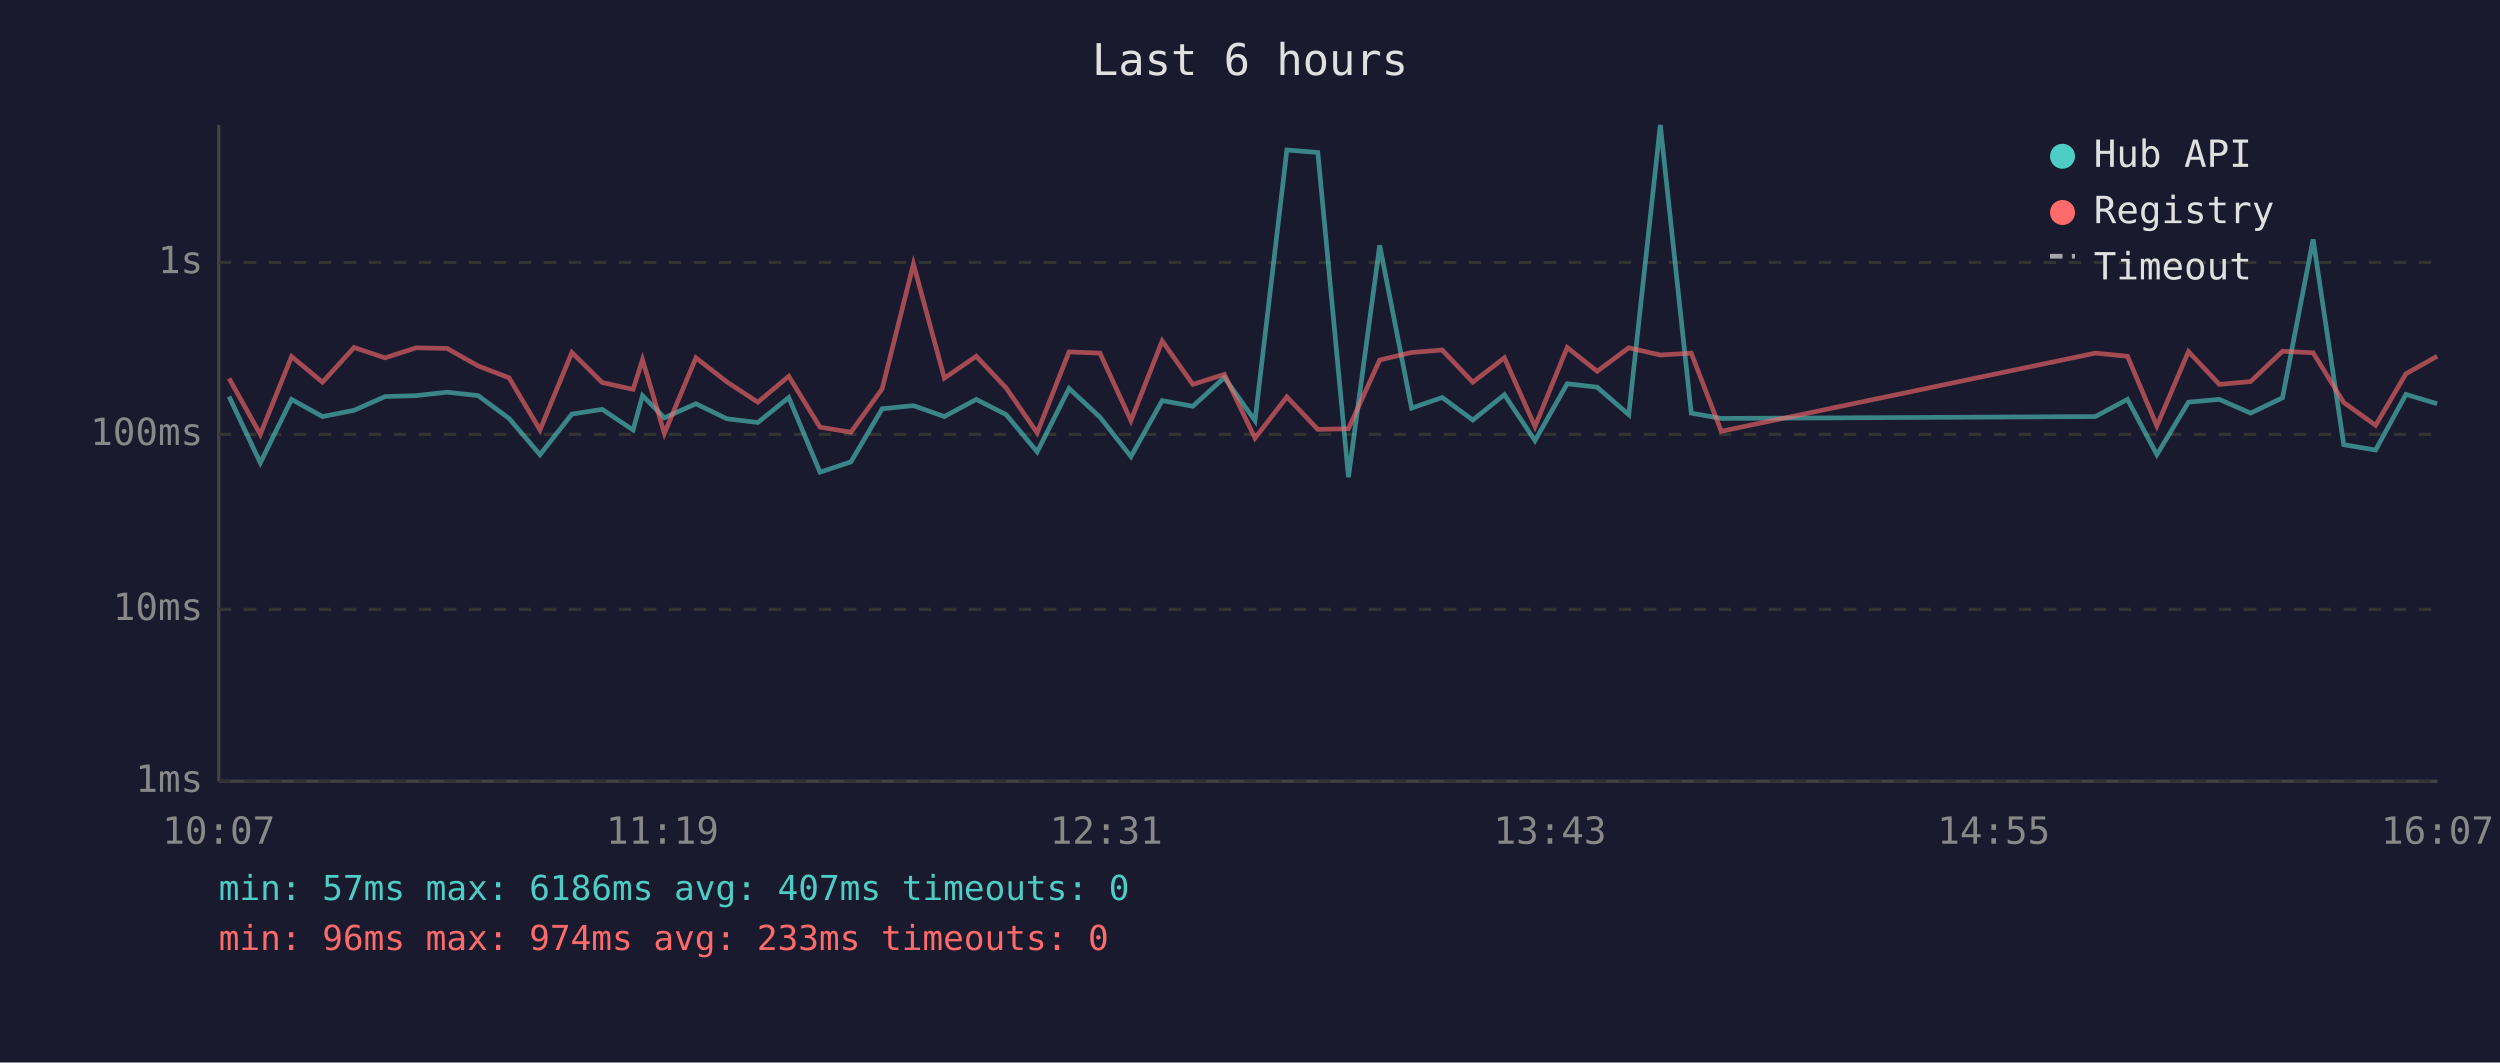
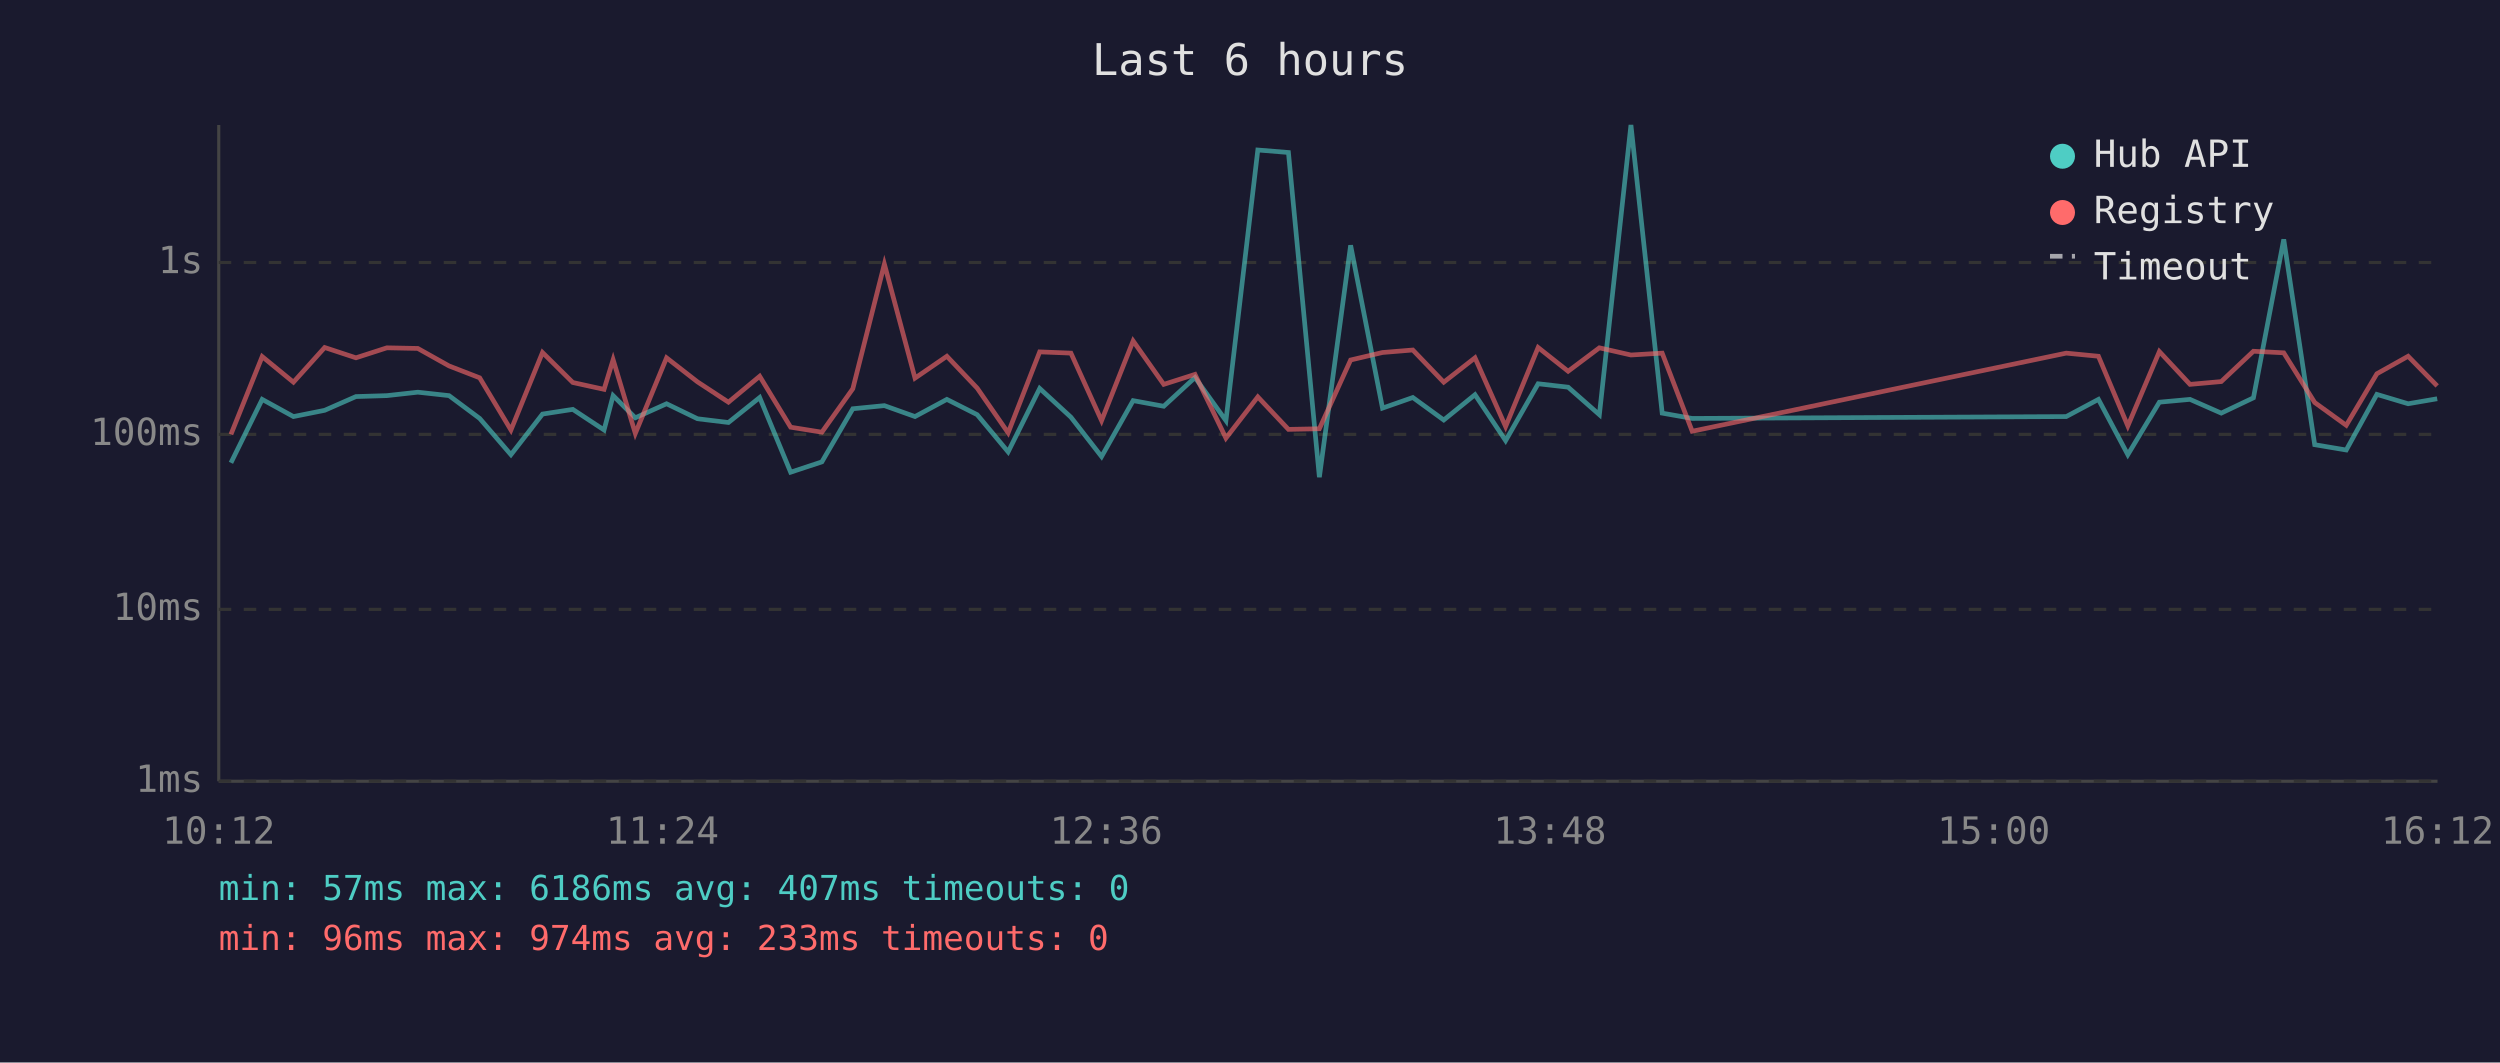
<svg xmlns="http://www.w3.org/2000/svg" viewBox="0 0 800 340" font-family="monospace" font-size="12">
  <rect width="800" height="340" fill="#1a1a2e" />
  <text x="400" y="24" fill="#e0e0e0" font-size="14" text-anchor="middle">Last 6 hours</text>
  <line x1="70" y1="40" x2="70" y2="250" stroke="#444" stroke-width="1" />
  <line x1="70" y1="250" x2="780" y2="250" stroke="#444" stroke-width="1" />
  <line x1="70" y1="250" x2="780" y2="250" stroke="#333" stroke-width="1" stroke-dasharray="4" />
  <text x="65" y="250" fill="#888" text-anchor="end" dominant-baseline="middle">1ms</text>
  <line x1="70" y1="195" x2="780" y2="195" stroke="#333" stroke-width="1" stroke-dasharray="4" />
  <text x="65" y="195" fill="#888" text-anchor="end" dominant-baseline="middle">10ms</text>
  <line x1="70" y1="139" x2="780" y2="139" stroke="#333" stroke-width="1" stroke-dasharray="4" />
  <text x="65" y="139" fill="#888" text-anchor="end" dominant-baseline="middle">100ms</text>
  <line x1="70" y1="84" x2="780" y2="84" stroke="#333" stroke-width="1" stroke-dasharray="4" />
  <text x="65" y="84" fill="#888" text-anchor="end" dominant-baseline="middle">1s</text>
-   <text x="70" y="270" fill="#888" text-anchor="middle">10:07</text>
-   <text x="212" y="270" fill="#888" text-anchor="middle">11:19</text>
-   <text x="354" y="270" fill="#888" text-anchor="middle">12:31</text>
-   <text x="496" y="270" fill="#888" text-anchor="middle">13:43</text>
-   <text x="638" y="270" fill="#888" text-anchor="middle">14:55</text>
-   <text x="780" y="270" fill="#888" text-anchor="middle">16:07</text>
-   <polyline points="73.3,126.9 83.3,148.1 93.3,127.8 103.2,133.3 113.3,131.3 123.2,126.9 133.2,126.6 143.1,125.5 153.0,126.6 162.9,133.9 172.8,145.5 183.0,132.5 192.7,131.0 202.6,137.6 205.6,126.6 212.6,133.7 222.7,129.2 232.6,134.0 242.5,135.2 252.4,127.2 262.4,151.1 272.3,147.8 282.3,130.8 292.3,129.8 302.2,133.3 312.4,127.8 322.0,132.7 331.9,144.6 342.1,124.3 352.0,133.5 361.9,146.1 371.9,128.2 381.7,130.0 391.8,120.8 401.6,134.6 411.8,48.0 421.7,48.8 431.5,152.7 441.5,78.5 451.7,130.6 461.5,127.2 471.3,134.4 481.4,126.3 491.2,141.0 501.5,122.8 511.1,123.9 521.2,132.7 531.3,40.0 541.2,132.2 550.8,133.9 670.5,133.3 680.8,127.8 690.2,145.5 700.3,128.7 710.2,127.8 720.2,132.2 730.4,127.3 740.2,76.6 750.0,142.3 760.2,144.0 769.9,126.2 779.9,129.2" fill="none" stroke="#4ecdc4" stroke-width="1.5" opacity="0.6" />
-   <polyline points="73.3,121.1 83.3,139.0 93.3,114.1 103.2,122.3 113.3,111.2 123.2,114.5 133.2,111.3 143.1,111.5 153.0,117.1 162.9,120.9 172.8,137.6 183.0,112.8 192.7,122.4 202.6,124.6 205.6,115.1 212.6,138.7 222.7,114.5 232.6,122.2 242.5,128.7 252.4,120.4 262.4,136.7 272.3,138.3 282.3,124.4 292.3,84.5 302.2,121.0 312.4,114.0 322.0,124.2 331.9,138.5 342.1,112.6 352.0,113.0 361.9,134.6 371.9,109.1 381.7,123.0 391.8,119.8 401.6,140.2 411.8,127.0 421.7,137.4 431.5,137.2 441.5,115.2 451.7,112.8 461.5,112.0 471.3,122.3 481.4,114.5 491.2,136.5 501.5,111.2 511.1,118.8 521.2,111.3 531.3,113.6 541.2,113.0 550.8,138.0 670.5,113.0 680.8,114.0 690.2,136.3 700.3,112.5 710.2,123.0 720.2,122.1 730.4,112.4 740.2,112.9 750.0,128.8 760.2,136.1 769.9,119.6 779.9,114.0" fill="none" stroke="#ff6b6b" stroke-width="1.5" opacity="0.6" />
+   <text x="70" y="270" fill="#888" text-anchor="middle">10:12</text>
+   <text x="212" y="270" fill="#888" text-anchor="middle">11:24</text>
+   <text x="354" y="270" fill="#888" text-anchor="middle">12:36</text>
+   <text x="496" y="270" fill="#888" text-anchor="middle">13:48</text>
+   <text x="638" y="270" fill="#888" text-anchor="middle">15:00</text>
+   <text x="780" y="270" fill="#888" text-anchor="middle">16:12</text>
+   <polyline points="73.9,148.1 83.9,127.8 93.9,133.3 103.9,131.3 113.9,126.9 123.8,126.6 133.7,125.5 143.7,126.6 153.5,133.9 163.5,145.5 173.6,132.5 183.3,131.0 193.3,137.6 196.2,126.6 203.3,133.7 213.3,129.2 223.2,134.0 233.1,135.2 243.1,127.2 253.0,151.1 263.0,147.8 272.9,130.8 283.0,129.8 292.8,133.3 303.0,127.8 312.7,132.7 322.6,144.6 332.7,124.3 342.7,133.5 352.5,146.1 362.6,128.2 372.4,130.0 382.4,120.8 392.3,134.6 402.5,48.0 412.3,48.8 422.2,152.7 432.2,78.5 442.4,130.6 452.1,127.2 462.0,134.4 472.0,126.3 481.8,141.0 492.2,122.8 501.8,123.9 511.8,132.7 521.9,40.0 531.9,132.2 541.5,133.9 661.2,133.3 671.5,127.8 680.9,145.5 691.0,128.7 700.8,127.8 710.8,132.2 721.1,127.3 730.8,76.6 740.7,142.3 750.8,144.0 760.6,126.2 770.6,129.2 779.9,127.6" fill="none" stroke="#4ecdc4" stroke-width="1.5" opacity="0.6" />
+   <polyline points="73.9,139.0 83.9,114.1 93.9,122.3 103.9,111.2 113.9,114.5 123.8,111.3 133.7,111.5 143.7,117.1 153.5,120.9 163.5,137.6 173.6,112.8 183.3,122.4 193.3,124.6 196.2,115.1 203.3,138.7 213.3,114.5 223.2,122.2 233.1,128.7 243.1,120.4 253.0,136.7 263.0,138.3 272.9,124.4 283.0,84.5 292.8,121.0 303.0,114.0 312.7,124.2 322.6,138.5 332.7,112.6 342.7,113.0 352.5,134.6 362.6,109.1 372.4,123.0 382.4,119.8 392.3,140.2 402.5,127.0 412.3,137.4 422.2,137.2 432.2,115.2 442.4,112.8 452.1,112.0 462.0,122.3 472.0,114.5 481.8,136.5 492.2,111.2 501.8,118.8 511.8,111.3 521.9,113.6 531.9,113.0 541.5,138.0 661.2,113.0 671.5,114.0 680.9,136.3 691.0,112.5 700.8,123.0 710.8,122.1 721.1,112.4 730.8,112.9 740.7,128.8 750.8,136.1 760.6,119.6 770.6,114.0 779.9,123.5" fill="none" stroke="#ff6b6b" stroke-width="1.5" opacity="0.6" />
  <circle cx="660" cy="50" r="4" fill="#4ecdc4" />
  <text x="670" y="50" fill="#e0e0e0" dominant-baseline="middle">Hub API</text>
  <circle cx="660" cy="68" r="4" fill="#ff6b6b" />
  <text x="670" y="68" fill="#e0e0e0" dominant-baseline="middle">Registry</text>
  <line x1="656" y1="82" x2="664" y2="82" stroke="#e0e0e0" stroke-width="1.5" stroke-dasharray="4,3" opacity="0.7" />
  <text x="670" y="86" fill="#e0e0e0" dominant-baseline="middle">Timeout</text>
  <text x="70" y="288" fill="#4ecdc4" font-size="11">min: 57ms  max: 6186ms  avg: 407ms  timeouts: 0</text>
  <text x="70" y="304" fill="#ff6b6b" font-size="11">min: 96ms  max: 974ms  avg: 233ms  timeouts: 0</text>
</svg>
